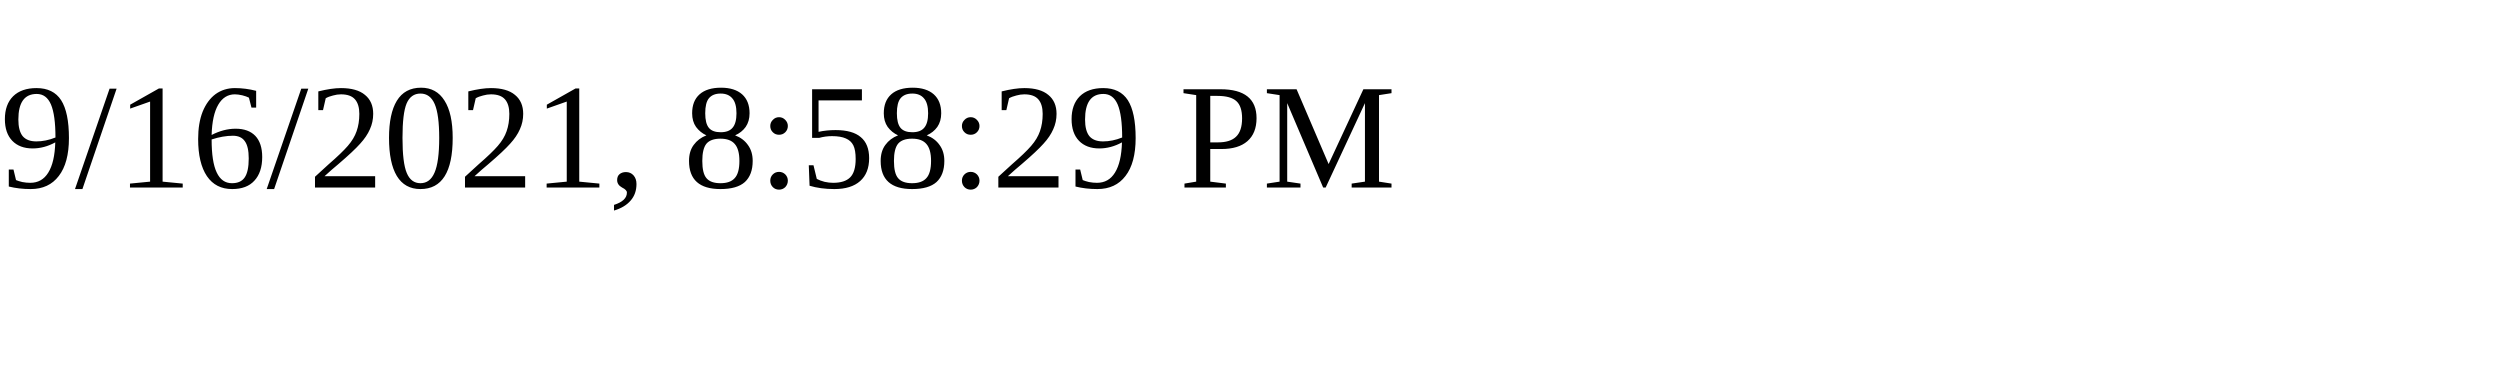
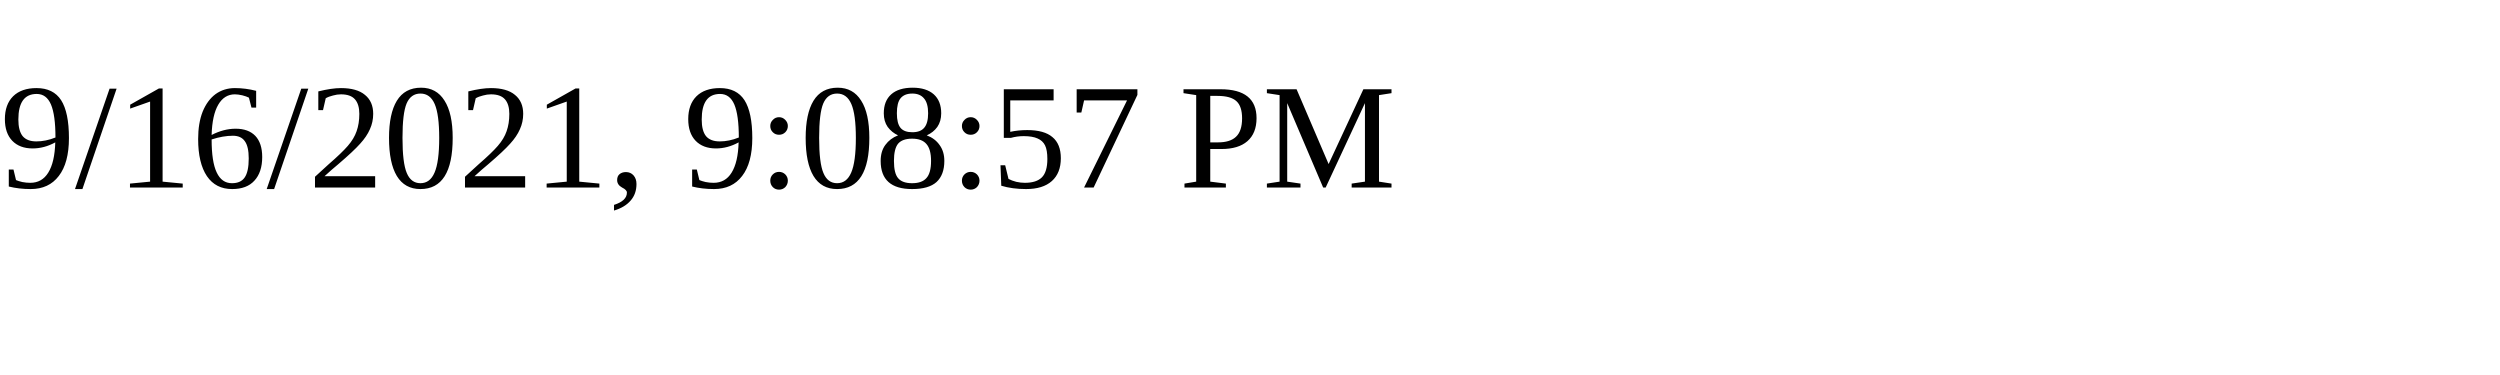
<svg xmlns="http://www.w3.org/2000/svg" height="30" width="200">
-   <text x="0" y="15">9/16/2021, 8:58:29 PM</text>
+   <text x="0" y="15">9/16/2021, 9:08:57 PM</text>
</svg>
